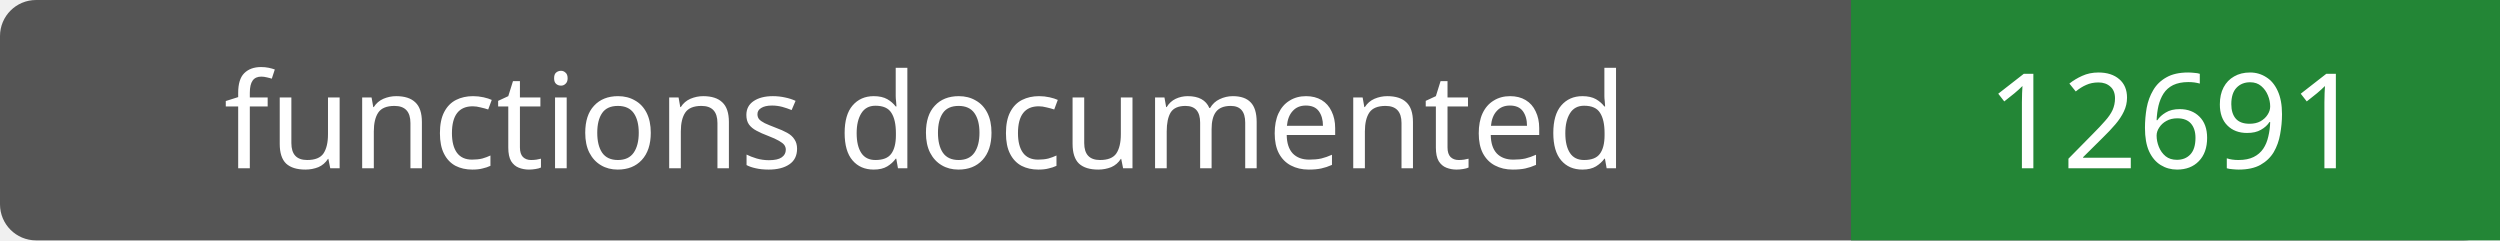
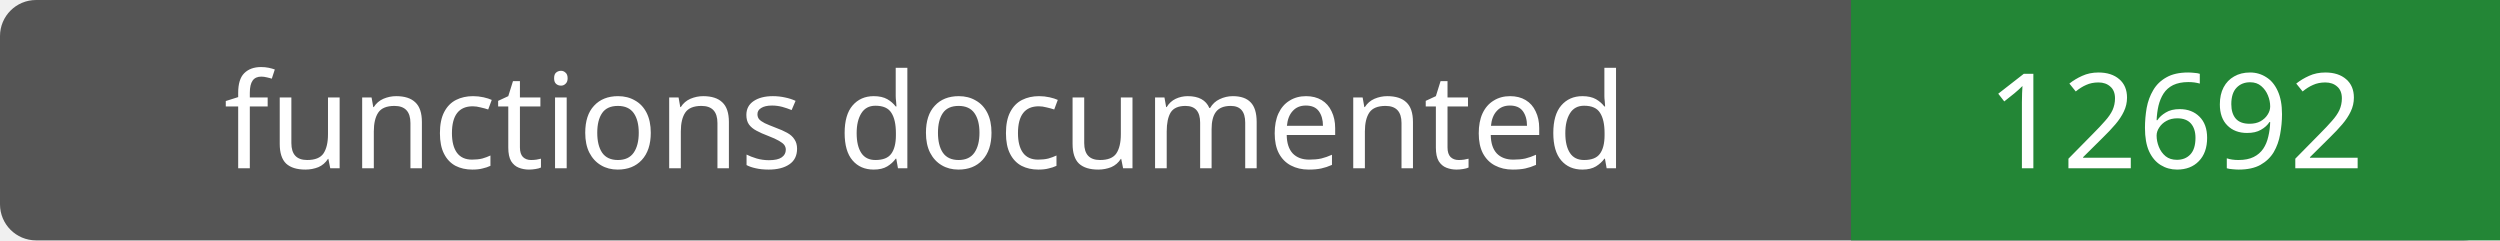
- <svg xmlns="http://www.w3.org/2000/svg" width="208" height="20" role="img" aria-label="functions documented: 12691">
+ <svg xmlns="http://www.w3.org/2000/svg" width="208" height="20" role="img" aria-label="functions documented: 12692">
  <rect width="208" height="20" rx="3" fill="#555" />
  <path fill="#238636" d="M154 0h54v20H154z" />
  <g fill="#fff" text-anchor="middle" font-family="Verdana,sans-serif" font-size="11">
    <text x="77.0" y="14">functions documented</text>
-     <text x="181.0" y="14">12691</text>
+     <text x="181.0" y="14">12692</text>
  </g>
</svg>
